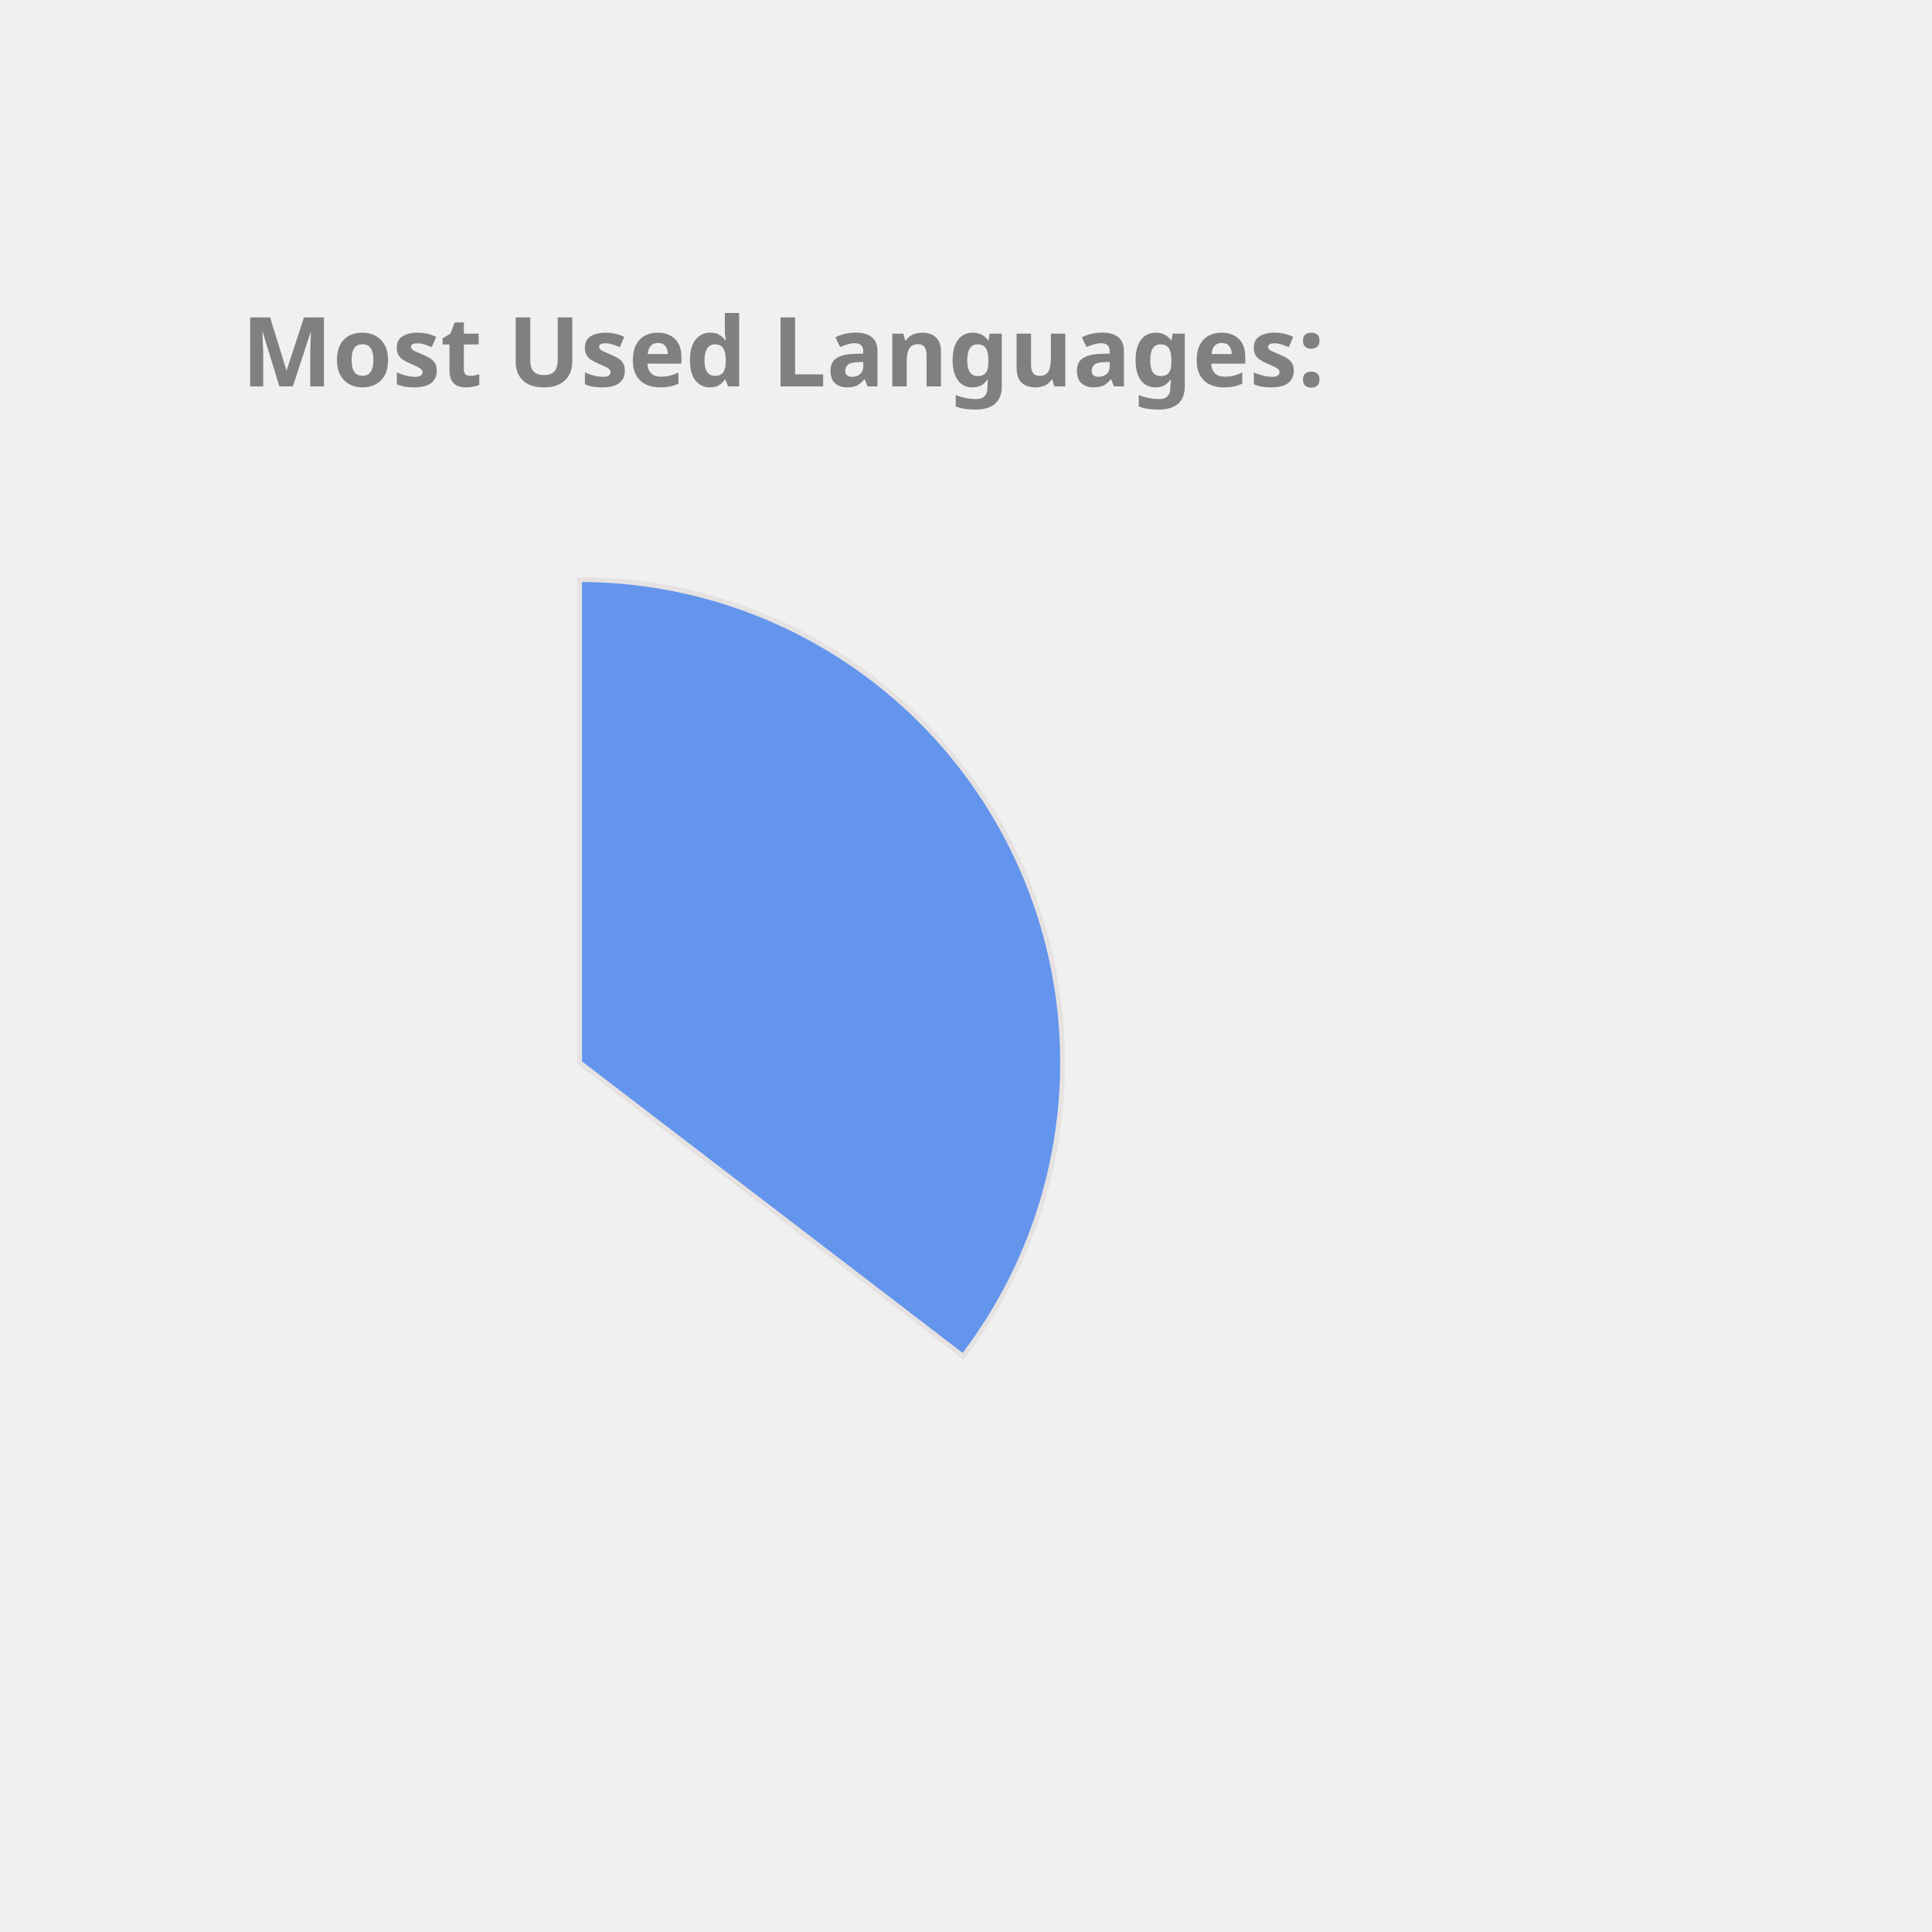
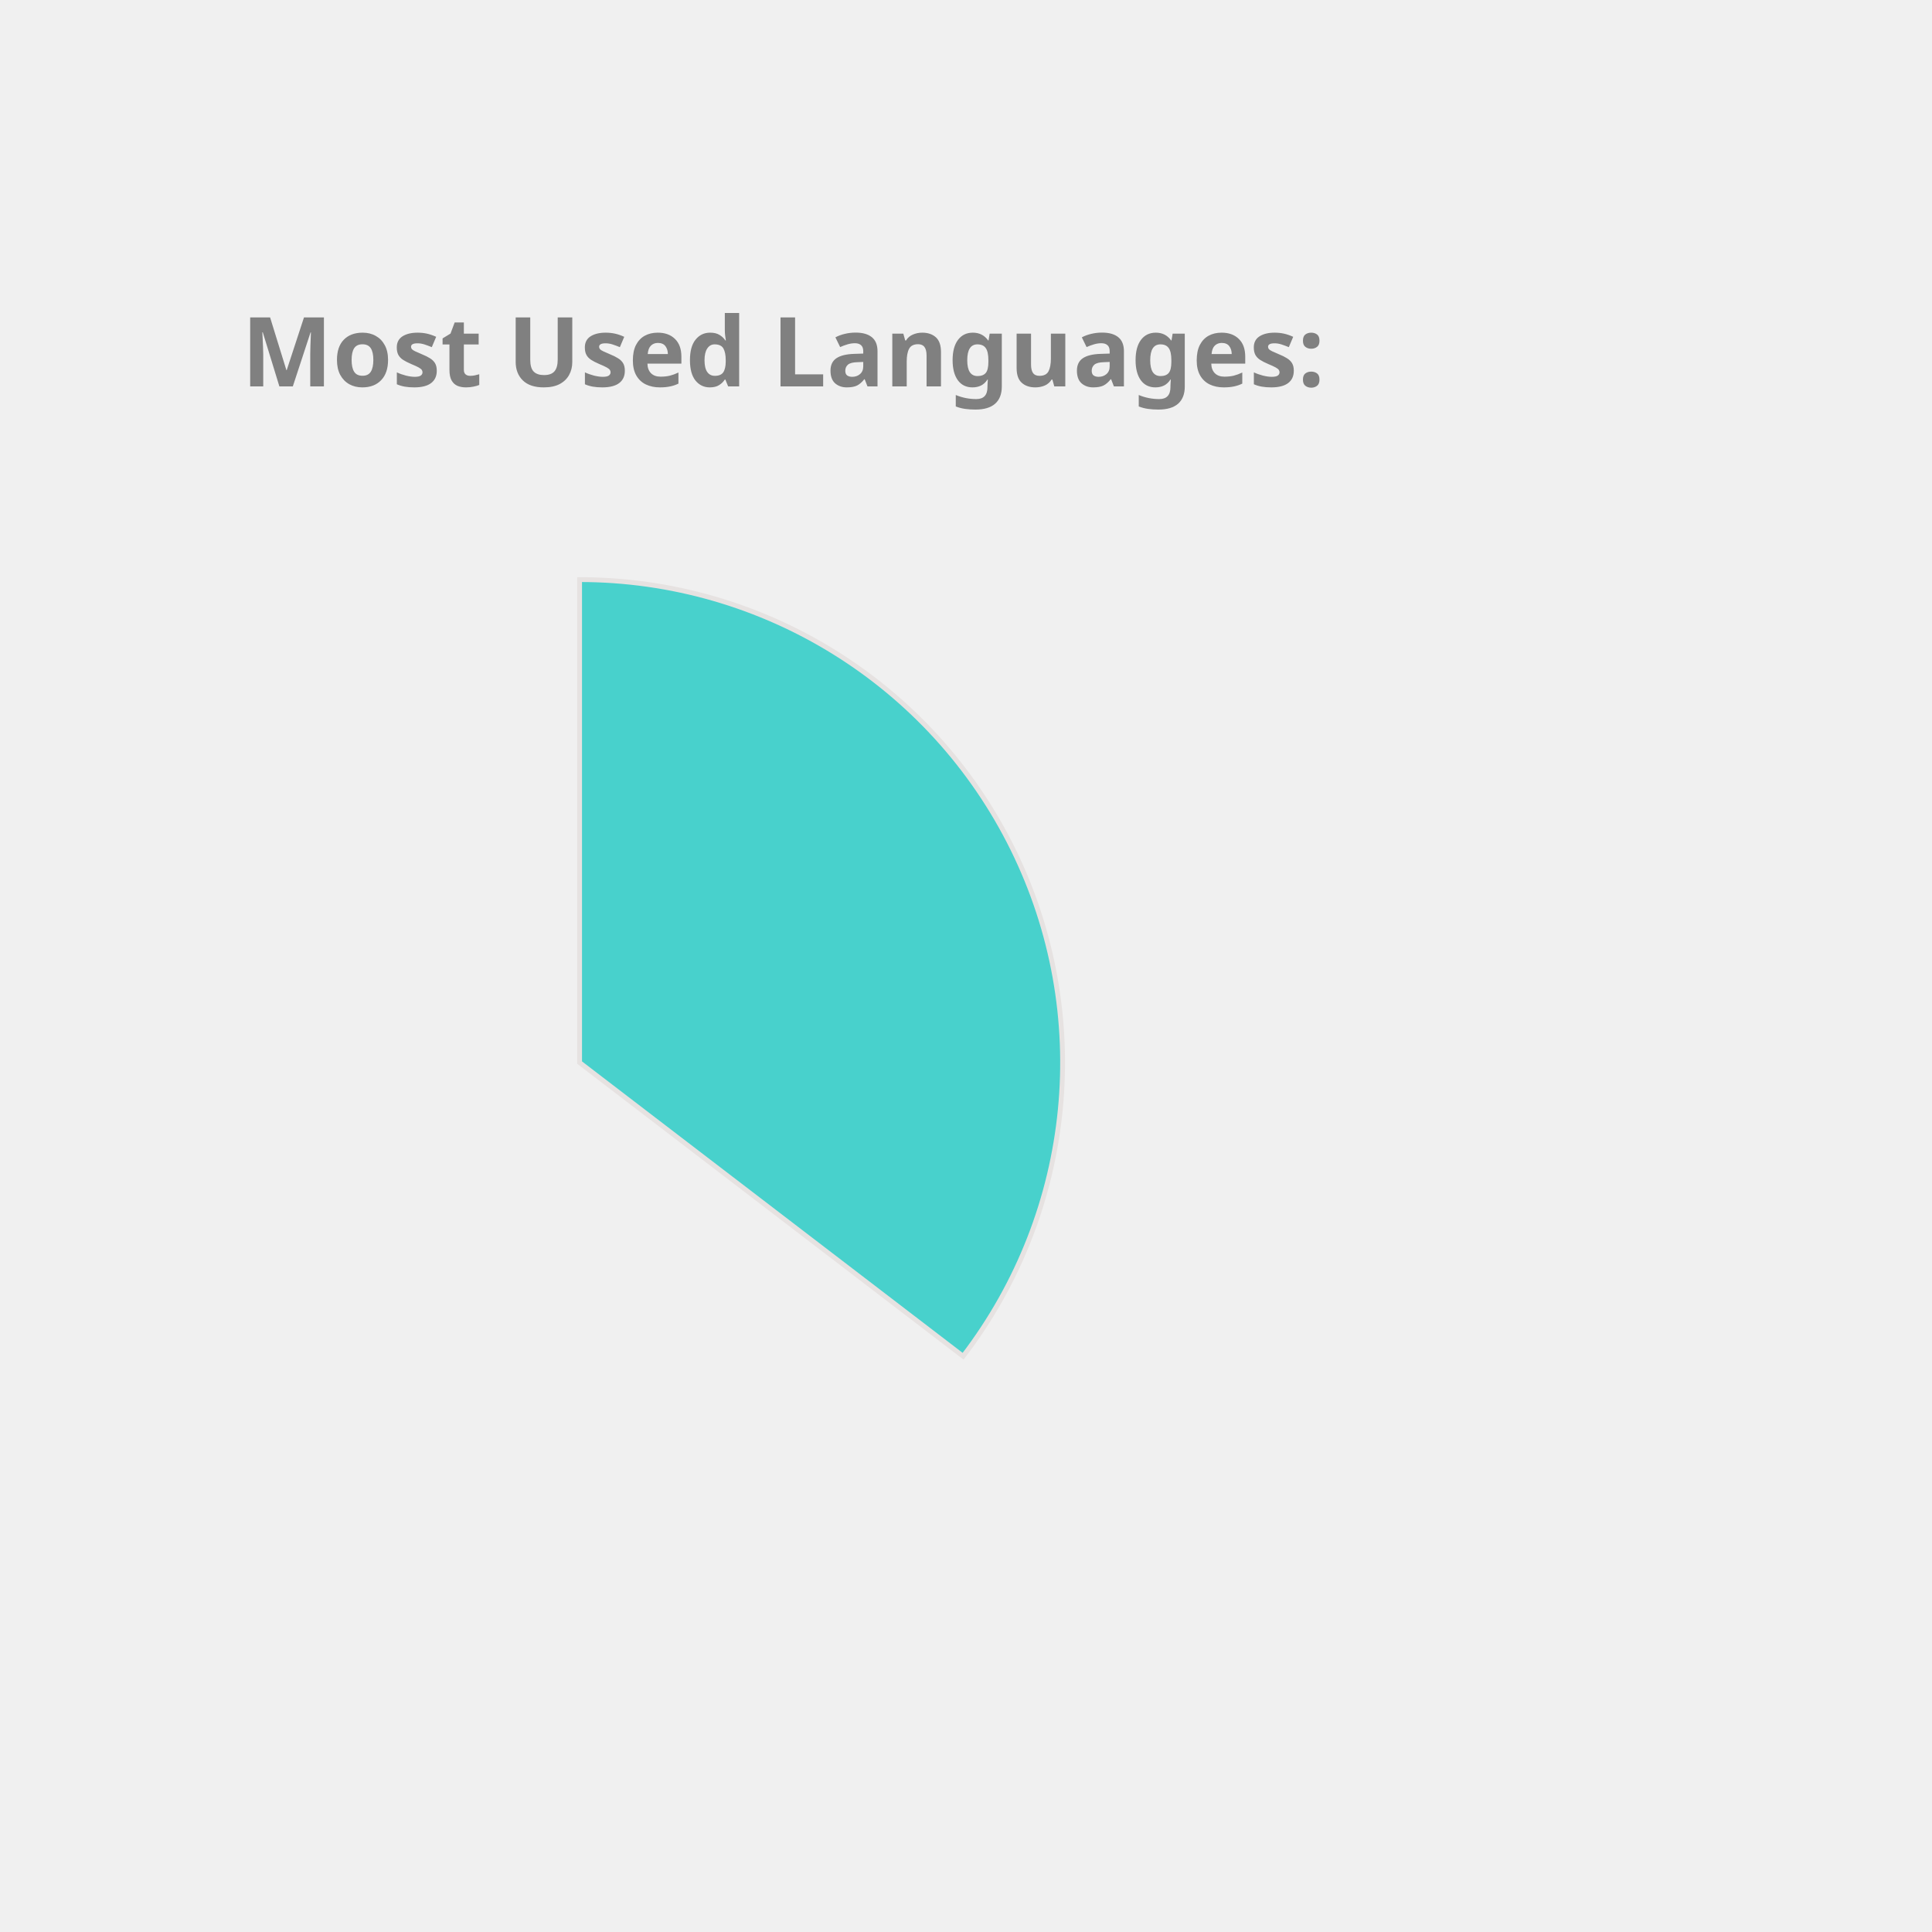
<svg xmlns="http://www.w3.org/2000/svg" height="350px" width="350px" viewBox="0 0 400 400">
  <style> 
        .label {
                font: bold 20px sans-serif;
                color: #404040;
                -webkit-text-stroke: 1px white;
        }

        path {
                stroke: #E6E2E1;
                stroke-width: 1px;
                transform: translate(60px, 100px);
        }

        .path_1 {
                animation: fadeIn 5s linear forwards;
        }

        .path_2 {
                transform: scale(0);
                animation: fadeIn 5s linear forwards 5s;
        }


        
        .path_3 {
                transform: scale(0);
                animation: fadeIn 5s linear forwards 10s;
        }


        .path_4 {
                transform: scale(0);
                animation: fadeIn 5s linear forwards 15s;
        }

        .path_5 {
                transform: scale(0);
                animation: fadeIn 5s linear forwards 20s;
        }

        .path_6 {
                transform: scale(0);
                animation: fadeIn 5s linear forwards 25s;
        }

        .path_7 {
                transform: scale(0);
                animation: fadeIn 5s linear forwards 30s;
        }

        .path_8 {
                transform: scale(0);
                animation: fadeIn 5s linear forwards 35s;
        }

        .path_9 {
                transform: scale(0);
                animation: fadeIn 5s linear forwards 40s;
        }

        .path_10 {
                transform: scale(0);
                animation: fadeIn 5s linear forwards 45s;
        }

        @keyframes fadeIn {
                0% {                        
                        transform: translate(250px, 300px) rotate(0deg) scale(0);
                        
                }
                50% {
                        transform: translate(150px, 220px) rotate(180deg) scale(0.5);
                        
                }
                
                100% {
                        transform: translate(60px, 120px) rotate(360deg) scale(1);
                        
                }
        }
        .txt_1 {
                opacity: 0;
                animation: txtShow 5s linear forwards 0s;
        }

        .txt_2 {
                opacity: 0;
                animation: txtShow 5s linear forwards 5s;
        }

        .txt_3 {
                opacity: 0;
                animation: txtShow 5s linear forwards 10s;
        }

        .txt_4 {
                opacity: 0;
                animation: txtShow 5s linear forwards 15s;
        }

        .txt_5 {
                opacity: 0;
                animation: txtShow 5s linear forwards 20s;
        }

        .txt_6 {
                opacity: 0;
                animation: txtShow 5s linear forwards 25s;
        }

        .txt_7 {
                opacity: 0;
                animation: txtShow 5s linear forwards 30s;
        }

        .txt_8 {
                opacity: 0;
                animation: txtShow 5s linear forwards 35s;
        }

        .txt_9 {
                opacity: 0;
                animation: txtShow 5s linear forwards 40s;
        }

        .txt_10 {
                opacity: 0;
                animation: txtShow 5s linear forwards 45s;
        }

        @keyframes txtShow {
                0% {                        
                        opacity: 0;
                        transform: translate(0px, 0px) scale(0);
                }
                100% {
                        opacity: 1;
                        transform: translate(0px, 0px) scale(1);
                        
                }
        }
</style>
-   <path class="path_1" d="M 60,120 L 60,20 A 100,100 0 0 1 139.399,180.793 Z" fill="CornflowerBlue" stroke="#fff" stroke-width="2" />
-   <text class="txt_1" x="260" y="150" fill="CornflowerBlue" stroke="CornflowerBlue" stroke-width="1">Java</text>
-   <path class="path_2" d="M 60,120 L 139.399,180.793 A 100,100 0 0 1 -26.707,169.819 Z" fill="Salmon" stroke="#fff" stroke-width="2" />
-   <text class="txt_2" x="260" y="170" fill="Salmon" stroke="Salmon" stroke-width="1">TypeScript</text>
-   <path class="path_3" d="M 60,120 L -26.707,169.819 A 100,100 0 0 1 -29.664,75.724 Z" fill="Chocolate" stroke="#fff" stroke-width="2" />
-   <text class="txt_3" x="260" y="190" fill="Chocolate" stroke="Chocolate" stroke-width="1">JavaScript</text>
-   <path class="path_4" d="M 60,120 L -29.664,75.724 A 100,100 0 0 1 -11.594,50.183 Z" fill="RoyalBlue" stroke="#fff" stroke-width="2" />
-   <text class="txt_4" x="260" y="210" fill="RoyalBlue" stroke="RoyalBlue" stroke-width="1">HTML</text>
-   <path class="path_5" d="M 60,120 L -11.594,50.183 A 100,100 0 0 1 9.096,33.926 Z" fill="MediumAquaMarine" stroke="#fff" stroke-width="2" />
-   <text class="txt_5" x="260" y="230" fill="MediumAquaMarine" stroke="MediumAquaMarine" stroke-width="1">CSS</text>
-   <path class="path_6" d="M 60,120 L 9.096,33.926 A 100,100 0 0 1 32.101,23.971 Z" fill="Orange" stroke="#fff" stroke-width="2" />
-   <text class="txt_6" x="260" y="250" fill="Orange" stroke="Orange" stroke-width="1">Sass</text>
-   <path class="path_7" d="M 60,120 L 32.101,23.971 A 100,100 0 0 1 41.262,21.771 Z" fill="Tan" stroke="#fff" stroke-width="2" />
-   <text class="txt_7" x="260" y="270" fill="Tan" stroke="Tan" stroke-width="1">Python</text>
-   <path class="path_8" d="M 60,120 L 41.262,21.771 A 100,100 0 0 1 49.964,20.505 Z" fill="Coral" stroke="#fff" stroke-width="2" />
-   <text class="txt_8" x="260" y="290" fill="Coral" stroke="Coral" stroke-width="1">Batchfile</text>
-   <path class="path_9" d="M 60,120 L 49.964,20.505 A 100,100 0 0 1 54.348,20.16 Z" fill="Pink" stroke="#fff" stroke-width="2" />
-   <text class="txt_9" x="260" y="310" fill="Pink" stroke="Pink" stroke-width="1">Mustache</text>
-   <path class="path_10" d="M 60,120 L 54.348,20.16 A 100,100 0 0 1 58.115,20.018 Z" fill="Crimson" stroke="#fff" stroke-width="2" />
-   <text class="txt_10" x="260" y="330" fill="Crimson" stroke="Crimson" stroke-width="1">SCSS</text>
+   <path class="path_1" d="M 60,120 L 60,20 A 100,100 0 0 1 139.399,180.793 Z" fill="MediumTurquoise" stroke="#fff" stroke-width="2" />
+   <text class="txt_1" x="260" y="150" fill="MediumTurquoise" stroke="MediumTurquoise" stroke-width="1">Java</text>
+   <path class="path_2" d="M 60,120 L 139.399,180.793 A 100,100 0 0 1 -26.707,169.819 Z" fill="Crimson" stroke="#fff" stroke-width="2" />
+   <text class="txt_2" x="260" y="170" fill="Crimson" stroke="Crimson" stroke-width="1">TypeScript</text>
+   <path class="path_3" d="M 60,120 L -26.707,169.819 A 100,100 0 0 1 -29.664,75.724 Z" fill="LightSeaGreen" stroke="#fff" stroke-width="2" />
+   <text class="txt_3" x="260" y="190" fill="LightSeaGreen" stroke="LightSeaGreen" stroke-width="1">JavaScript</text>
+   <path class="path_4" d="M 60,120 L -29.664,75.724 A 100,100 0 0 1 -11.594,50.183 Z" fill="CornflowerBlue" stroke="#fff" stroke-width="2" />
+   <text class="txt_4" x="260" y="210" fill="CornflowerBlue" stroke="CornflowerBlue" stroke-width="1">HTML</text>
+   <path class="path_5" d="M 60,120 L -11.594,50.183 A 100,100 0 0 1 9.096,33.926 Z" fill="Pink" stroke="#fff" stroke-width="2" />
+   <text class="txt_5" x="260" y="230" fill="Pink" stroke="Pink" stroke-width="1">CSS</text>
+   <path class="path_6" d="M 60,120 L 9.096,33.926 A 100,100 0 0 1 32.101,23.971 Z" fill="Tomato" stroke="#fff" stroke-width="2" />
+   <text class="txt_6" x="260" y="250" fill="Tomato" stroke="Tomato" stroke-width="1">Sass</text>
+   <path class="path_7" d="M 60,120 L 32.101,23.971 A 100,100 0 0 1 41.262,21.771 Z" fill="MediumAquaMarine" stroke="#fff" stroke-width="2" />
+   <text class="txt_7" x="260" y="270" fill="MediumAquaMarine" stroke="MediumAquaMarine" stroke-width="1">Python</text>
+   <path class="path_8" d="M 60,120 L 41.262,21.771 A 100,100 0 0 1 49.964,20.505 Z" fill="DarkKhaki" stroke="#fff" stroke-width="2" />
+   <text class="txt_8" x="260" y="290" fill="DarkKhaki" stroke="DarkKhaki" stroke-width="1">Batchfile</text>
+   <path class="path_9" d="M 60,120 L 49.964,20.505 A 100,100 0 0 1 54.348,20.16 Z" fill="Gold" stroke="#fff" stroke-width="2" />
+   <text class="txt_9" x="260" y="310" fill="Gold" stroke="Gold" stroke-width="1">Mustache</text>
+   <path class="path_10" d="M 60,120 L 54.348,20.16 A 100,100 0 0 1 58.115,20.018 Z" fill="IndianRed" stroke="#fff" stroke-width="2" />
+   <text class="txt_10" x="260" y="330" fill="IndianRed" stroke="IndianRed" stroke-width="1">SCSS</text>
  <g class="label">
    <text x="50" y="80" fill="grey">Most Used Languages:</text>
  </g>
</svg>
